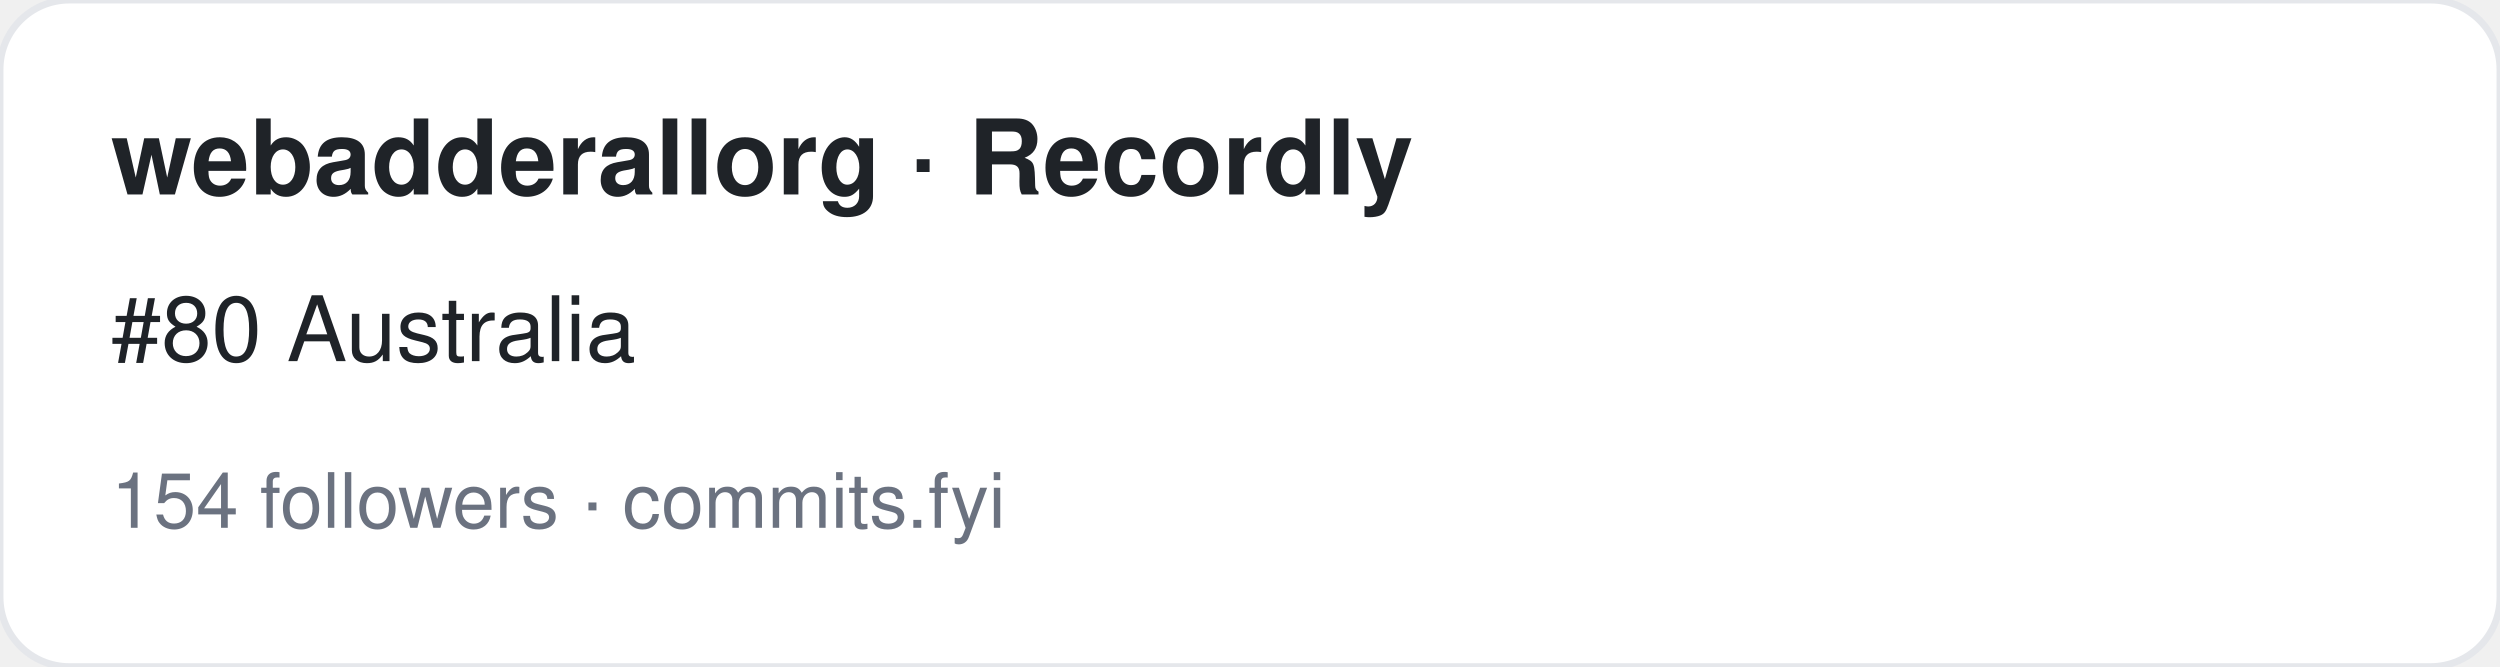
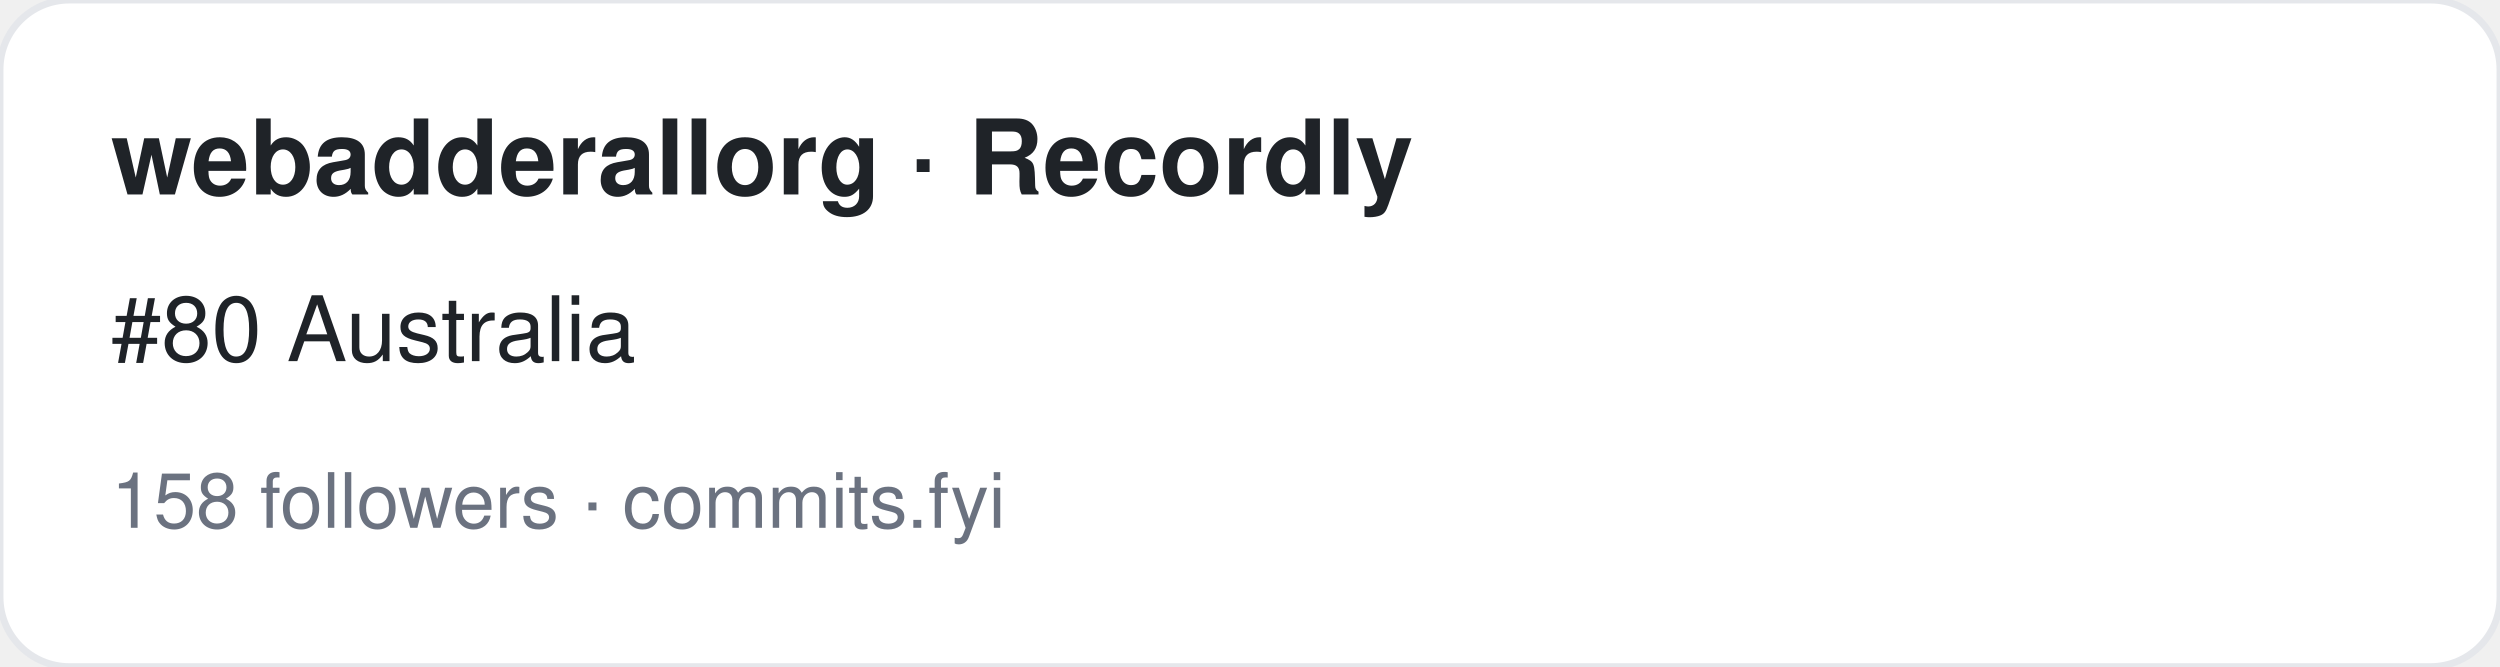
<svg xmlns="http://www.w3.org/2000/svg" width="360" height="96" viewBox="0 0 360 96" font-family="-apple-system,BlinkMacSystemFont,Segoe UI,Helvetica,Arial,sans-serif">
  <rect width="360" height="96" rx="10" fill="#ffffff" stroke="#e5e7eb" />
  <text x="16" y="28" font-size="15" font-weight="700" fill="#1f2328">webadderallorg · Recordly</text>
  <text x="16" y="52" font-size="13" fill="#1f2328">#80 Australia</text>
-   <text x="16" y="76" font-size="11" fill="#6b7280">154 followers · commits.fyi</text>
+   <text x="16" y="76" font-size="11" fill="#6b7280">158 followers · commits.fyi</text>
</svg>
